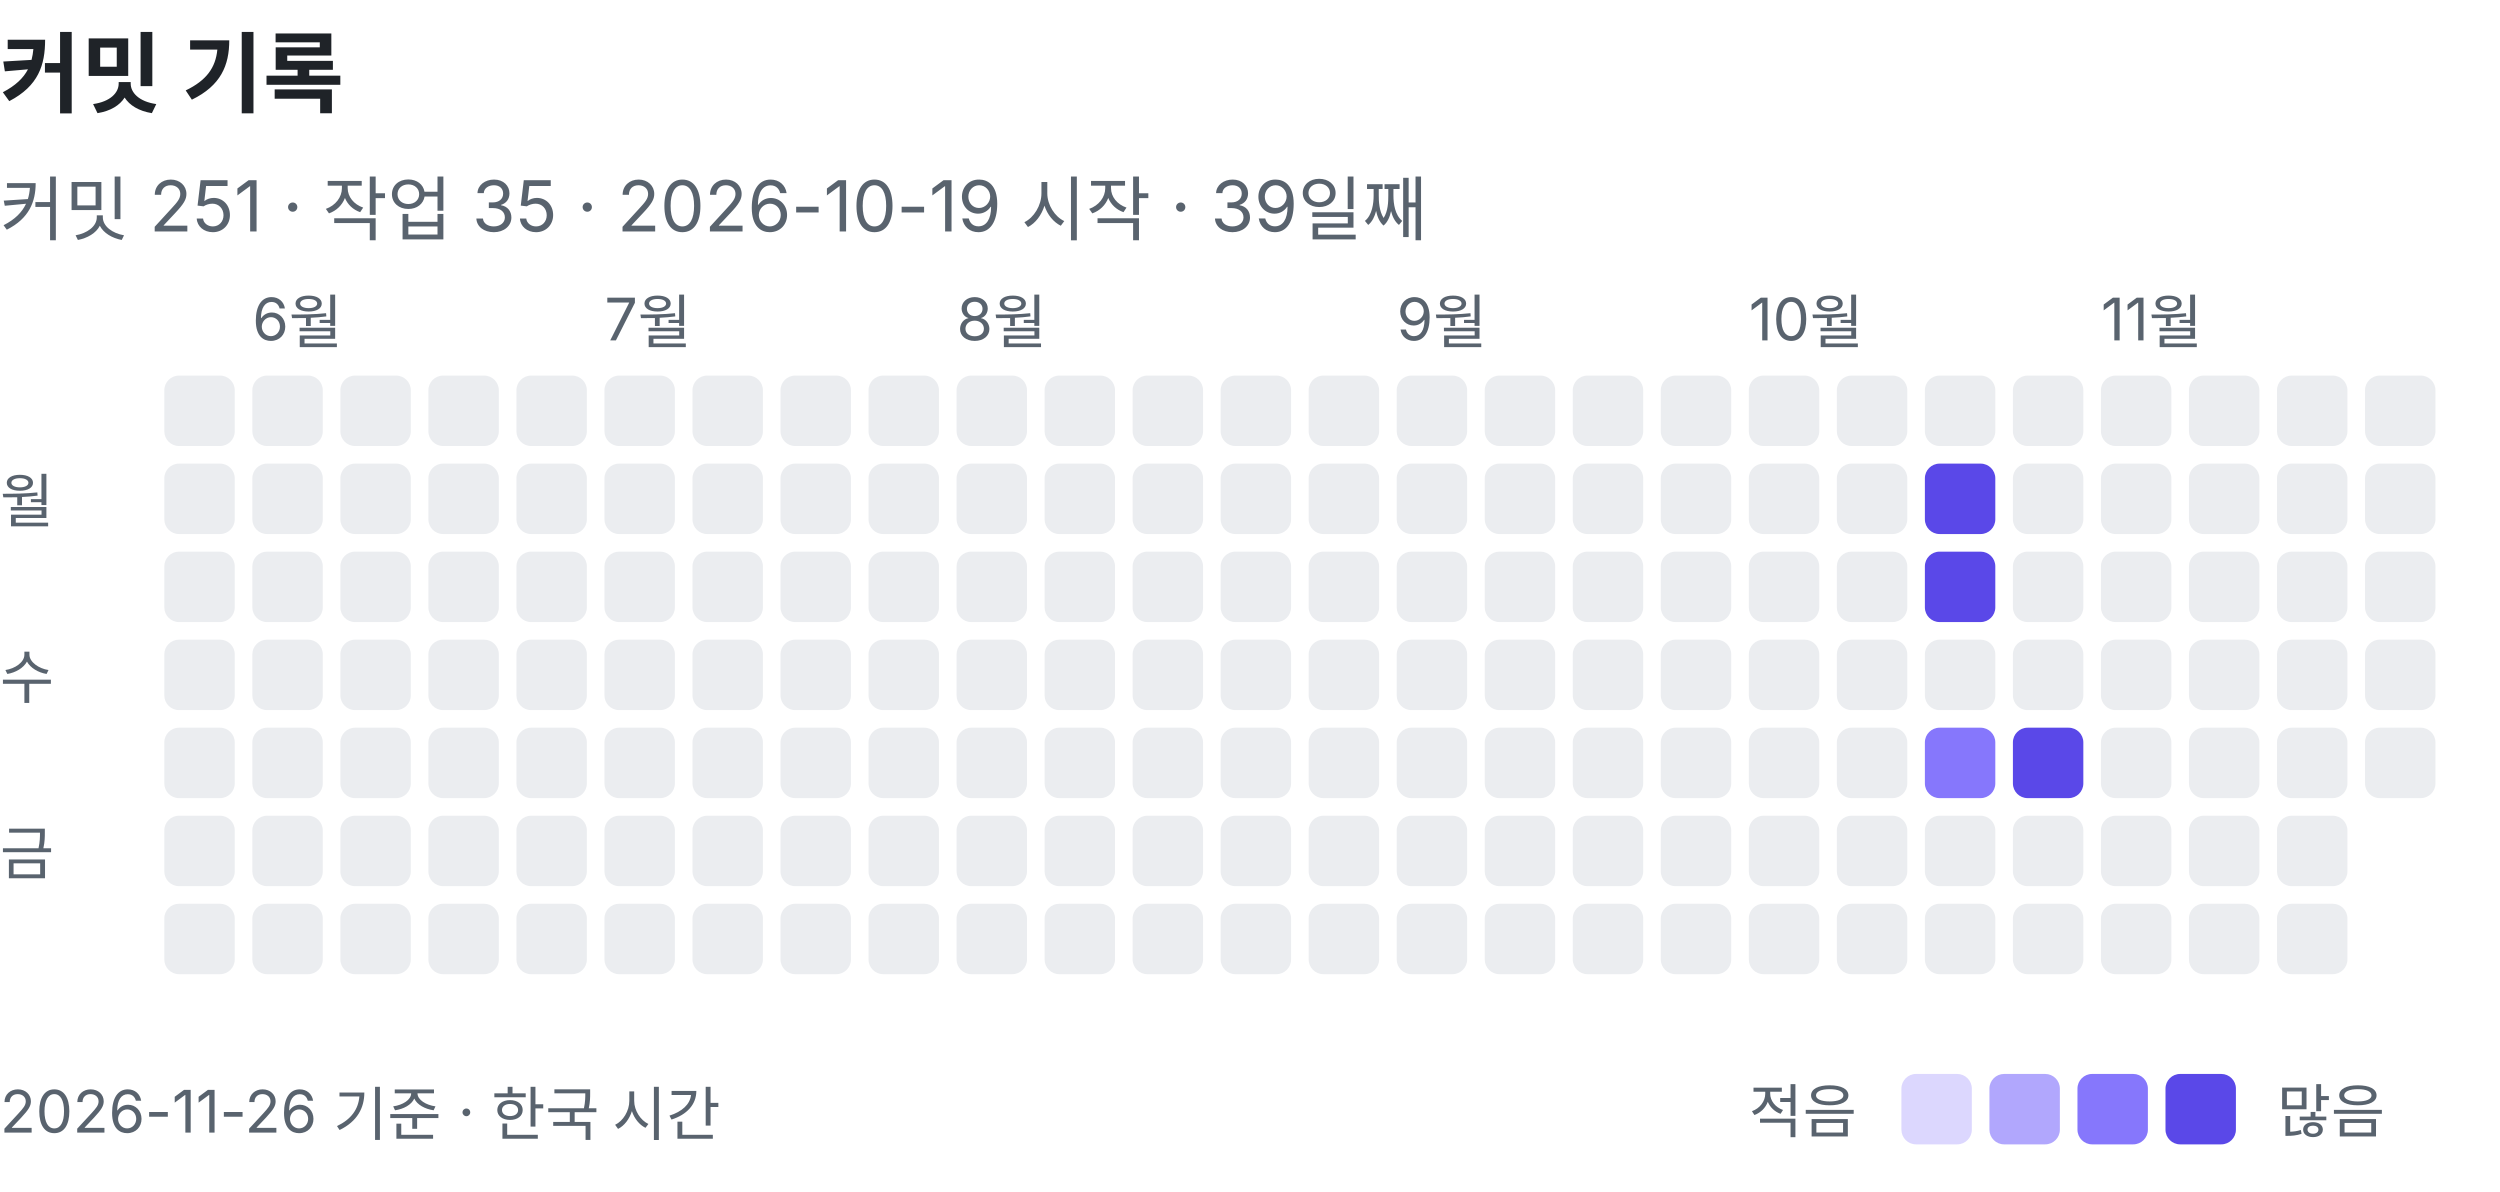
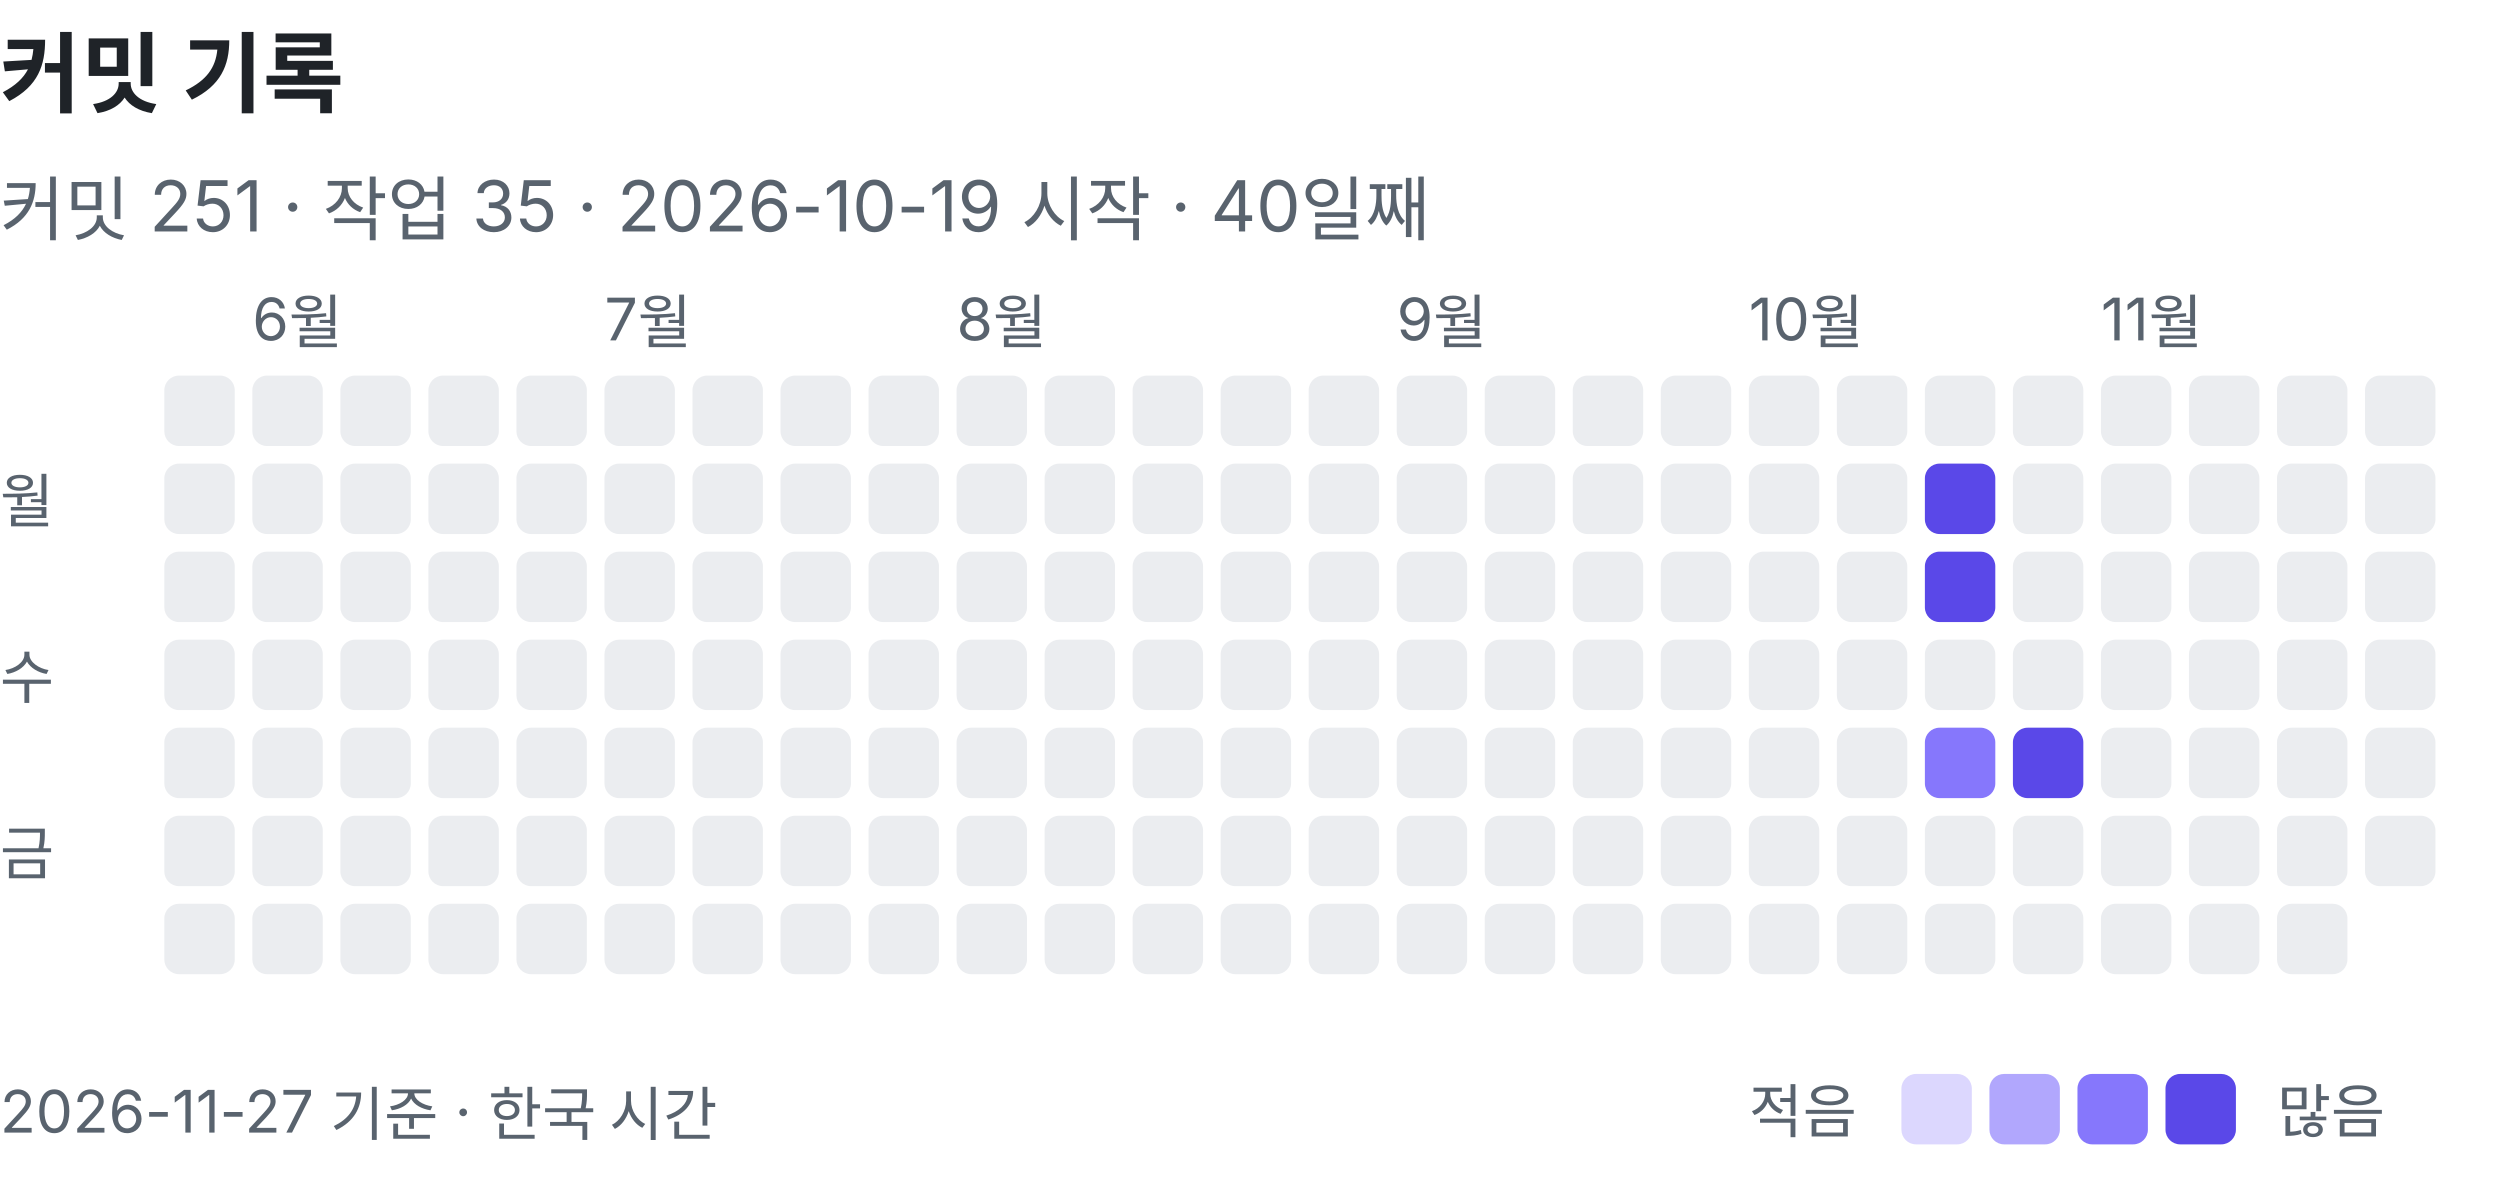
<svg xmlns="http://www.w3.org/2000/svg" width="426" height="203" viewBox="0 0 426 203" role="img" aria-label="커밋 기록: 커밋 251, 작업 35">
  <text x="0" y="18" font-family="-apple-system, BlinkMacSystemFont, 'Segoe UI', 'Apple SD Gothic Neo', 'Noto Sans KR', sans-serif" font-size="15" font-weight="600" fill="#1f2328">커밋 기록</text>
-   <text x="0" y="40" font-family="-apple-system, BlinkMacSystemFont, 'Segoe UI', 'Apple SD Gothic Neo', 'Noto Sans KR', sans-serif" font-size="12" fill="#59636e">커밋 251 · 작업 35 · 2026-10-19 시작 · 39일째</text>
+   <text x="0" y="40" font-family="-apple-system, BlinkMacSystemFont, 'Segoe UI', 'Apple SD Gothic Neo', 'Noto Sans KR', sans-serif" font-size="12" fill="#59636e">커밋 251 · 작업 35 · 2026-10-19 시작 · 40일째</text>
  <rect x="28" y="64" width="12" height="12" rx="2.5" fill="#ebedf0" />
  <rect x="28" y="79" width="12" height="12" rx="2.5" fill="#ebedf0" />
  <rect x="28" y="94" width="12" height="12" rx="2.5" fill="#ebedf0" />
  <rect x="28" y="109" width="12" height="12" rx="2.5" fill="#ebedf0" />
  <rect x="28" y="124" width="12" height="12" rx="2.5" fill="#ebedf0" />
  <rect x="28" y="139" width="12" height="12" rx="2.5" fill="#ebedf0" />
  <rect x="28" y="154" width="12" height="12" rx="2.5" fill="#ebedf0" />
  <text x="43" y="58" font-family="-apple-system, BlinkMacSystemFont, 'Segoe UI', 'Apple SD Gothic Neo', 'Noto Sans KR', sans-serif" font-size="10" fill="#59636e">6월</text>
  <rect x="43" y="64" width="12" height="12" rx="2.5" fill="#ebedf0" />
  <rect x="43" y="79" width="12" height="12" rx="2.5" fill="#ebedf0" />
  <rect x="43" y="94" width="12" height="12" rx="2.5" fill="#ebedf0" />
  <rect x="43" y="109" width="12" height="12" rx="2.5" fill="#ebedf0" />
  <rect x="43" y="124" width="12" height="12" rx="2.5" fill="#ebedf0" />
  <rect x="43" y="139" width="12" height="12" rx="2.5" fill="#ebedf0" />
  <rect x="43" y="154" width="12" height="12" rx="2.5" fill="#ebedf0" />
  <rect x="58" y="64" width="12" height="12" rx="2.5" fill="#ebedf0" />
  <rect x="58" y="79" width="12" height="12" rx="2.5" fill="#ebedf0" />
  <rect x="58" y="94" width="12" height="12" rx="2.5" fill="#ebedf0" />
  <rect x="58" y="109" width="12" height="12" rx="2.5" fill="#ebedf0" />
  <rect x="58" y="124" width="12" height="12" rx="2.5" fill="#ebedf0" />
  <rect x="58" y="139" width="12" height="12" rx="2.5" fill="#ebedf0" />
  <rect x="58" y="154" width="12" height="12" rx="2.5" fill="#ebedf0" />
  <rect x="73" y="64" width="12" height="12" rx="2.5" fill="#ebedf0" />
  <rect x="73" y="79" width="12" height="12" rx="2.5" fill="#ebedf0" />
  <rect x="73" y="94" width="12" height="12" rx="2.5" fill="#ebedf0" />
  <rect x="73" y="109" width="12" height="12" rx="2.5" fill="#ebedf0" />
  <rect x="73" y="124" width="12" height="12" rx="2.5" fill="#ebedf0" />
  <rect x="73" y="139" width="12" height="12" rx="2.5" fill="#ebedf0" />
  <rect x="73" y="154" width="12" height="12" rx="2.5" fill="#ebedf0" />
  <rect x="88" y="64" width="12" height="12" rx="2.5" fill="#ebedf0" />
  <rect x="88" y="79" width="12" height="12" rx="2.5" fill="#ebedf0" />
  <rect x="88" y="94" width="12" height="12" rx="2.5" fill="#ebedf0" />
  <rect x="88" y="109" width="12" height="12" rx="2.5" fill="#ebedf0" />
  <rect x="88" y="124" width="12" height="12" rx="2.5" fill="#ebedf0" />
  <rect x="88" y="139" width="12" height="12" rx="2.5" fill="#ebedf0" />
  <rect x="88" y="154" width="12" height="12" rx="2.5" fill="#ebedf0" />
  <text x="103" y="58" font-family="-apple-system, BlinkMacSystemFont, 'Segoe UI', 'Apple SD Gothic Neo', 'Noto Sans KR', sans-serif" font-size="10" fill="#59636e">7월</text>
  <rect x="103" y="64" width="12" height="12" rx="2.5" fill="#ebedf0" />
  <rect x="103" y="79" width="12" height="12" rx="2.5" fill="#ebedf0" />
  <rect x="103" y="94" width="12" height="12" rx="2.5" fill="#ebedf0" />
  <rect x="103" y="109" width="12" height="12" rx="2.5" fill="#ebedf0" />
  <rect x="103" y="124" width="12" height="12" rx="2.5" fill="#ebedf0" />
  <rect x="103" y="139" width="12" height="12" rx="2.5" fill="#ebedf0" />
  <rect x="103" y="154" width="12" height="12" rx="2.5" fill="#ebedf0" />
  <rect x="118" y="64" width="12" height="12" rx="2.5" fill="#ebedf0" />
  <rect x="118" y="79" width="12" height="12" rx="2.5" fill="#ebedf0" />
  <rect x="118" y="94" width="12" height="12" rx="2.5" fill="#ebedf0" />
  <rect x="118" y="109" width="12" height="12" rx="2.5" fill="#ebedf0" />
  <rect x="118" y="124" width="12" height="12" rx="2.5" fill="#ebedf0" />
  <rect x="118" y="139" width="12" height="12" rx="2.5" fill="#ebedf0" />
  <rect x="118" y="154" width="12" height="12" rx="2.5" fill="#ebedf0" />
  <rect x="133" y="64" width="12" height="12" rx="2.5" fill="#ebedf0" />
  <rect x="133" y="79" width="12" height="12" rx="2.5" fill="#ebedf0" />
  <rect x="133" y="94" width="12" height="12" rx="2.5" fill="#ebedf0" />
  <rect x="133" y="109" width="12" height="12" rx="2.5" fill="#ebedf0" />
  <rect x="133" y="124" width="12" height="12" rx="2.5" fill="#ebedf0" />
  <rect x="133" y="139" width="12" height="12" rx="2.5" fill="#ebedf0" />
  <rect x="133" y="154" width="12" height="12" rx="2.5" fill="#ebedf0" />
  <rect x="148" y="64" width="12" height="12" rx="2.5" fill="#ebedf0" />
  <rect x="148" y="79" width="12" height="12" rx="2.5" fill="#ebedf0" />
  <rect x="148" y="94" width="12" height="12" rx="2.5" fill="#ebedf0" />
  <rect x="148" y="109" width="12" height="12" rx="2.5" fill="#ebedf0" />
  <rect x="148" y="124" width="12" height="12" rx="2.5" fill="#ebedf0" />
  <rect x="148" y="139" width="12" height="12" rx="2.5" fill="#ebedf0" />
  <rect x="148" y="154" width="12" height="12" rx="2.5" fill="#ebedf0" />
  <text x="163" y="58" font-family="-apple-system, BlinkMacSystemFont, 'Segoe UI', 'Apple SD Gothic Neo', 'Noto Sans KR', sans-serif" font-size="10" fill="#59636e">8월</text>
  <rect x="163" y="64" width="12" height="12" rx="2.5" fill="#ebedf0" />
  <rect x="163" y="79" width="12" height="12" rx="2.5" fill="#ebedf0" />
  <rect x="163" y="94" width="12" height="12" rx="2.5" fill="#ebedf0" />
  <rect x="163" y="109" width="12" height="12" rx="2.5" fill="#ebedf0" />
  <rect x="163" y="124" width="12" height="12" rx="2.5" fill="#ebedf0" />
  <rect x="163" y="139" width="12" height="12" rx="2.5" fill="#ebedf0" />
  <rect x="163" y="154" width="12" height="12" rx="2.5" fill="#ebedf0" />
  <rect x="178" y="64" width="12" height="12" rx="2.5" fill="#ebedf0" />
  <rect x="178" y="79" width="12" height="12" rx="2.5" fill="#ebedf0" />
  <rect x="178" y="94" width="12" height="12" rx="2.5" fill="#ebedf0" />
  <rect x="178" y="109" width="12" height="12" rx="2.5" fill="#ebedf0" />
  <rect x="178" y="124" width="12" height="12" rx="2.5" fill="#ebedf0" />
  <rect x="178" y="139" width="12" height="12" rx="2.5" fill="#ebedf0" />
  <rect x="178" y="154" width="12" height="12" rx="2.5" fill="#ebedf0" />
  <rect x="193" y="64" width="12" height="12" rx="2.5" fill="#ebedf0" />
  <rect x="193" y="79" width="12" height="12" rx="2.5" fill="#ebedf0" />
  <rect x="193" y="94" width="12" height="12" rx="2.5" fill="#ebedf0" />
  <rect x="193" y="109" width="12" height="12" rx="2.5" fill="#ebedf0" />
  <rect x="193" y="124" width="12" height="12" rx="2.5" fill="#ebedf0" />
  <rect x="193" y="139" width="12" height="12" rx="2.5" fill="#ebedf0" />
  <rect x="193" y="154" width="12" height="12" rx="2.5" fill="#ebedf0" />
  <rect x="208" y="64" width="12" height="12" rx="2.5" fill="#ebedf0" />
  <rect x="208" y="79" width="12" height="12" rx="2.5" fill="#ebedf0" />
  <rect x="208" y="94" width="12" height="12" rx="2.5" fill="#ebedf0" />
  <rect x="208" y="109" width="12" height="12" rx="2.5" fill="#ebedf0" />
  <rect x="208" y="124" width="12" height="12" rx="2.5" fill="#ebedf0" />
  <rect x="208" y="139" width="12" height="12" rx="2.5" fill="#ebedf0" />
  <rect x="208" y="154" width="12" height="12" rx="2.5" fill="#ebedf0" />
  <rect x="223" y="64" width="12" height="12" rx="2.5" fill="#ebedf0" />
  <rect x="223" y="79" width="12" height="12" rx="2.5" fill="#ebedf0" />
  <rect x="223" y="94" width="12" height="12" rx="2.5" fill="#ebedf0" />
  <rect x="223" y="109" width="12" height="12" rx="2.5" fill="#ebedf0" />
  <rect x="223" y="124" width="12" height="12" rx="2.5" fill="#ebedf0" />
  <rect x="223" y="139" width="12" height="12" rx="2.5" fill="#ebedf0" />
  <rect x="223" y="154" width="12" height="12" rx="2.5" fill="#ebedf0" />
  <text x="238" y="58" font-family="-apple-system, BlinkMacSystemFont, 'Segoe UI', 'Apple SD Gothic Neo', 'Noto Sans KR', sans-serif" font-size="10" fill="#59636e">9월</text>
  <rect x="238" y="64" width="12" height="12" rx="2.5" fill="#ebedf0" />
  <rect x="238" y="79" width="12" height="12" rx="2.5" fill="#ebedf0" />
  <rect x="238" y="94" width="12" height="12" rx="2.5" fill="#ebedf0" />
  <rect x="238" y="109" width="12" height="12" rx="2.5" fill="#ebedf0" />
  <rect x="238" y="124" width="12" height="12" rx="2.5" fill="#ebedf0" />
  <rect x="238" y="139" width="12" height="12" rx="2.5" fill="#ebedf0" />
  <rect x="238" y="154" width="12" height="12" rx="2.5" fill="#ebedf0" />
  <rect x="253" y="64" width="12" height="12" rx="2.5" fill="#ebedf0" />
  <rect x="253" y="79" width="12" height="12" rx="2.5" fill="#ebedf0" />
  <rect x="253" y="94" width="12" height="12" rx="2.5" fill="#ebedf0" />
  <rect x="253" y="109" width="12" height="12" rx="2.5" fill="#ebedf0" />
  <rect x="253" y="124" width="12" height="12" rx="2.5" fill="#ebedf0" />
  <rect x="253" y="139" width="12" height="12" rx="2.5" fill="#ebedf0" />
  <rect x="253" y="154" width="12" height="12" rx="2.5" fill="#ebedf0" />
  <rect x="268" y="64" width="12" height="12" rx="2.5" fill="#ebedf0" />
  <rect x="268" y="79" width="12" height="12" rx="2.5" fill="#ebedf0" />
  <rect x="268" y="94" width="12" height="12" rx="2.5" fill="#ebedf0" />
  <rect x="268" y="109" width="12" height="12" rx="2.5" fill="#ebedf0" />
  <rect x="268" y="124" width="12" height="12" rx="2.5" fill="#ebedf0" />
  <rect x="268" y="139" width="12" height="12" rx="2.5" fill="#ebedf0" />
  <rect x="268" y="154" width="12" height="12" rx="2.5" fill="#ebedf0" />
  <rect x="283" y="64" width="12" height="12" rx="2.5" fill="#ebedf0" />
  <rect x="283" y="79" width="12" height="12" rx="2.5" fill="#ebedf0" />
  <rect x="283" y="94" width="12" height="12" rx="2.5" fill="#ebedf0" />
  <rect x="283" y="109" width="12" height="12" rx="2.5" fill="#ebedf0" />
  <rect x="283" y="124" width="12" height="12" rx="2.5" fill="#ebedf0" />
  <rect x="283" y="139" width="12" height="12" rx="2.5" fill="#ebedf0" />
  <rect x="283" y="154" width="12" height="12" rx="2.5" fill="#ebedf0" />
  <text x="298" y="58" font-family="-apple-system, BlinkMacSystemFont, 'Segoe UI', 'Apple SD Gothic Neo', 'Noto Sans KR', sans-serif" font-size="10" fill="#59636e">10월</text>
  <rect x="298" y="64" width="12" height="12" rx="2.5" fill="#ebedf0" />
  <rect x="298" y="79" width="12" height="12" rx="2.5" fill="#ebedf0" />
  <rect x="298" y="94" width="12" height="12" rx="2.5" fill="#ebedf0" />
  <rect x="298" y="109" width="12" height="12" rx="2.5" fill="#ebedf0" />
  <rect x="298" y="124" width="12" height="12" rx="2.5" fill="#ebedf0" />
  <rect x="298" y="139" width="12" height="12" rx="2.5" fill="#ebedf0" />
  <rect x="298" y="154" width="12" height="12" rx="2.5" fill="#ebedf0" />
  <rect x="313" y="64" width="12" height="12" rx="2.5" fill="#ebedf0" />
  <rect x="313" y="79" width="12" height="12" rx="2.5" fill="#ebedf0" />
  <rect x="313" y="94" width="12" height="12" rx="2.5" fill="#ebedf0" />
  <rect x="313" y="109" width="12" height="12" rx="2.5" fill="#ebedf0" />
  <rect x="313" y="124" width="12" height="12" rx="2.5" fill="#ebedf0" />
  <rect x="313" y="139" width="12" height="12" rx="2.5" fill="#ebedf0" />
  <rect x="313" y="154" width="12" height="12" rx="2.5" fill="#ebedf0" />
  <rect x="328" y="64" width="12" height="12" rx="2.5" fill="#ebedf0" />
  <rect x="328" y="79" width="12" height="12" rx="2.5" fill="#5a48e8" />
  <rect x="328" y="94" width="12" height="12" rx="2.5" fill="#5a48e8" />
  <rect x="328" y="109" width="12" height="12" rx="2.5" fill="#ebedf0" />
  <rect x="328" y="124" width="12" height="12" rx="2.5" fill="#8677fc" />
  <rect x="328" y="139" width="12" height="12" rx="2.5" fill="#ebedf0" />
  <rect x="328" y="154" width="12" height="12" rx="2.5" fill="#ebedf0" />
  <rect x="343" y="64" width="12" height="12" rx="2.5" fill="#ebedf0" />
  <rect x="343" y="79" width="12" height="12" rx="2.5" fill="#ebedf0" />
  <rect x="343" y="94" width="12" height="12" rx="2.5" fill="#ebedf0" />
  <rect x="343" y="109" width="12" height="12" rx="2.5" fill="#ebedf0" />
  <rect x="343" y="124" width="12" height="12" rx="2.5" fill="#5a48e8" />
  <rect x="343" y="139" width="12" height="12" rx="2.5" fill="#ebedf0" />
  <rect x="343" y="154" width="12" height="12" rx="2.5" fill="#ebedf0" />
  <text x="358" y="58" font-family="-apple-system, BlinkMacSystemFont, 'Segoe UI', 'Apple SD Gothic Neo', 'Noto Sans KR', sans-serif" font-size="10" fill="#59636e">11월</text>
  <rect x="358" y="64" width="12" height="12" rx="2.5" fill="#ebedf0" />
  <rect x="358" y="79" width="12" height="12" rx="2.5" fill="#ebedf0" />
  <rect x="358" y="94" width="12" height="12" rx="2.5" fill="#ebedf0" />
  <rect x="358" y="109" width="12" height="12" rx="2.5" fill="#ebedf0" />
  <rect x="358" y="124" width="12" height="12" rx="2.5" fill="#ebedf0" />
  <rect x="358" y="139" width="12" height="12" rx="2.5" fill="#ebedf0" />
  <rect x="358" y="154" width="12" height="12" rx="2.5" fill="#ebedf0" />
  <rect x="373" y="64" width="12" height="12" rx="2.5" fill="#ebedf0" />
  <rect x="373" y="79" width="12" height="12" rx="2.5" fill="#ebedf0" />
  <rect x="373" y="94" width="12" height="12" rx="2.5" fill="#ebedf0" />
  <rect x="373" y="109" width="12" height="12" rx="2.5" fill="#ebedf0" />
  <rect x="373" y="124" width="12" height="12" rx="2.5" fill="#ebedf0" />
  <rect x="373" y="139" width="12" height="12" rx="2.5" fill="#ebedf0" />
  <rect x="373" y="154" width="12" height="12" rx="2.5" fill="#ebedf0" />
  <rect x="388" y="64" width="12" height="12" rx="2.5" fill="#ebedf0" />
  <rect x="388" y="79" width="12" height="12" rx="2.5" fill="#ebedf0" />
  <rect x="388" y="94" width="12" height="12" rx="2.5" fill="#ebedf0" />
  <rect x="388" y="109" width="12" height="12" rx="2.5" fill="#ebedf0" />
  <rect x="388" y="124" width="12" height="12" rx="2.5" fill="#ebedf0" />
  <rect x="388" y="139" width="12" height="12" rx="2.5" fill="#ebedf0" />
  <rect x="388" y="154" width="12" height="12" rx="2.5" fill="#ebedf0" />
  <rect x="403" y="64" width="12" height="12" rx="2.5" fill="#ebedf0" />
  <rect x="403" y="79" width="12" height="12" rx="2.5" fill="#ebedf0" />
  <rect x="403" y="94" width="12" height="12" rx="2.5" fill="#ebedf0" />
  <rect x="403" y="109" width="12" height="12" rx="2.5" fill="#ebedf0" />
  <rect x="403" y="124" width="12" height="12" rx="2.5" fill="#ebedf0" />
+   <rect x="403" y="139" width="12" height="12" rx="2.5" fill="#ebedf0" />
  <text x="0" y="89" font-family="-apple-system, BlinkMacSystemFont, 'Segoe UI', 'Apple SD Gothic Neo', 'Noto Sans KR', sans-serif" font-size="10" fill="#59636e">월</text>
  <text x="0" y="119" font-family="-apple-system, BlinkMacSystemFont, 'Segoe UI', 'Apple SD Gothic Neo', 'Noto Sans KR', sans-serif" font-size="10" fill="#59636e">수</text>
  <text x="0" y="149" font-family="-apple-system, BlinkMacSystemFont, 'Segoe UI', 'Apple SD Gothic Neo', 'Noto Sans KR', sans-serif" font-size="10" fill="#59636e">금</text>
  <text x="298" y="193" font-family="-apple-system, BlinkMacSystemFont, 'Segoe UI', 'Apple SD Gothic Neo', 'Noto Sans KR', sans-serif" font-size="10" fill="#59636e">적음</text>
  <rect x="324" y="183" width="12" height="12" rx="2.5" fill="#dcd7fe" />
  <rect x="339" y="183" width="12" height="12" rx="2.5" fill="#b1a7fd" />
  <rect x="354" y="183" width="12" height="12" rx="2.5" fill="#8677fc" />
  <rect x="369" y="183" width="12" height="12" rx="2.5" fill="#5a48e8" />
  <text x="388" y="193" font-family="-apple-system, BlinkMacSystemFont, 'Segoe UI', 'Apple SD Gothic Neo', 'Noto Sans KR', sans-serif" font-size="10" fill="#59636e">많음</text>
-   <text x="0" y="193" font-family="-apple-system, BlinkMacSystemFont, 'Segoe UI', 'Apple SD Gothic Neo', 'Noto Sans KR', sans-serif" font-size="10" fill="#59636e">2026-11-26 기준 · 한국 시간</text>
+   <text x="0" y="193" font-family="-apple-system, BlinkMacSystemFont, 'Segoe UI', 'Apple SD Gothic Neo', 'Noto Sans KR', sans-serif" font-size="10" fill="#59636e">2026-11-27 기준 · 한국 시간</text>
</svg>
